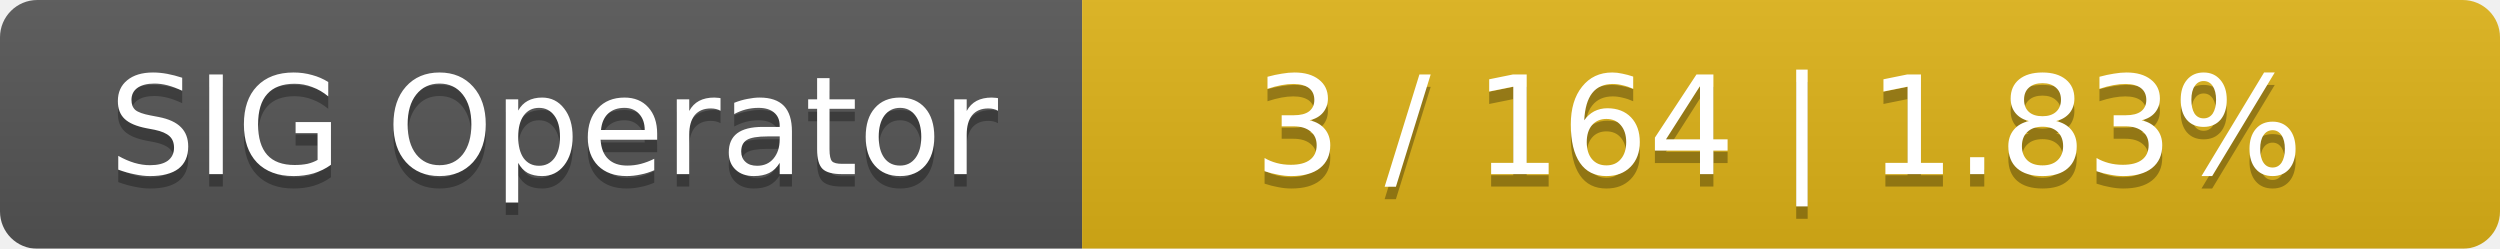
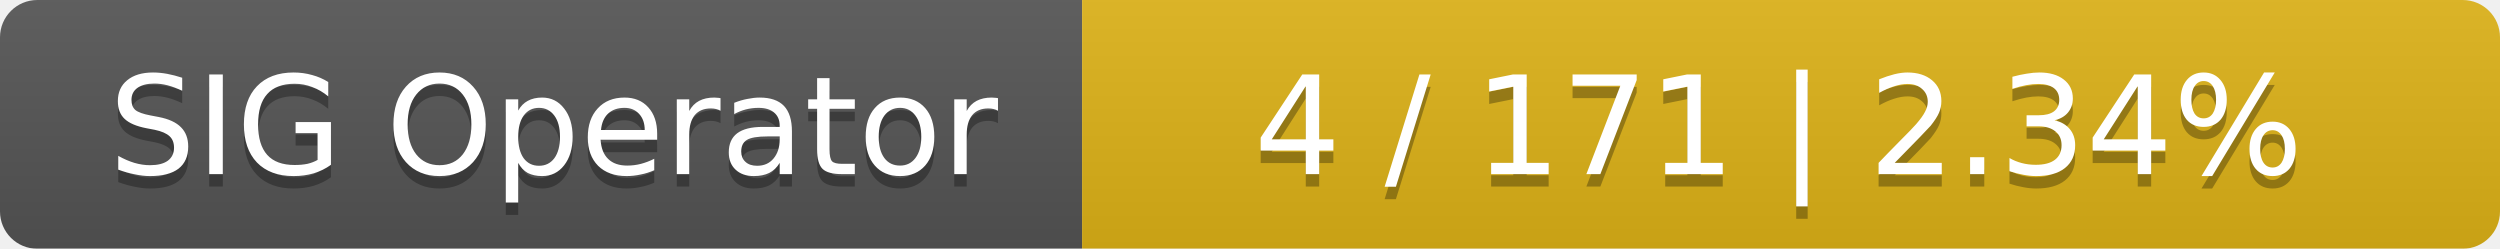
<svg xmlns="http://www.w3.org/2000/svg" width="201" height="20">
  <linearGradient id="smooth" x2="0" y2="100%">
    <stop offset="0" stop-color="#bbb" stop-opacity=".1" />
    <stop offset="1" stop-opacity=".1" />
  </linearGradient>
  <mask id="round">
    <rect width="201" height="20" rx="3" fill="#fff" />
  </mask>
  <g mask="url(#round)">
    <rect width="87" height="20" fill="#555" />
    <rect x="87" width="114" height="20" fill="#dfb317" />
    <rect width="201" height="20" fill="url(#smooth)" />
  </g>
  <g fill="#fff" text-anchor="middle" font-family="DejaVu Sans,Verdana,Geneva,sans-serif" font-size="11">
    <text x="44.5" y="15" fill="#010101" fill-opacity=".3">SIG Operator</text>
    <text x="44.5" y="14">SIG Operator</text>
-     <text x="143" y="15" fill="#010101" fill-opacity=".3">3 / 164    |    1.83%</text>
-     <text x="143" y="14">3 / 164    |    1.83%</text>
+     <text x="143" y="15" fill="#010101" fill-opacity=".3">4 / 171    |    2.34%</text>
+     <text x="143" y="14">4 / 171    |    2.34%</text>
  </g>
</svg>
